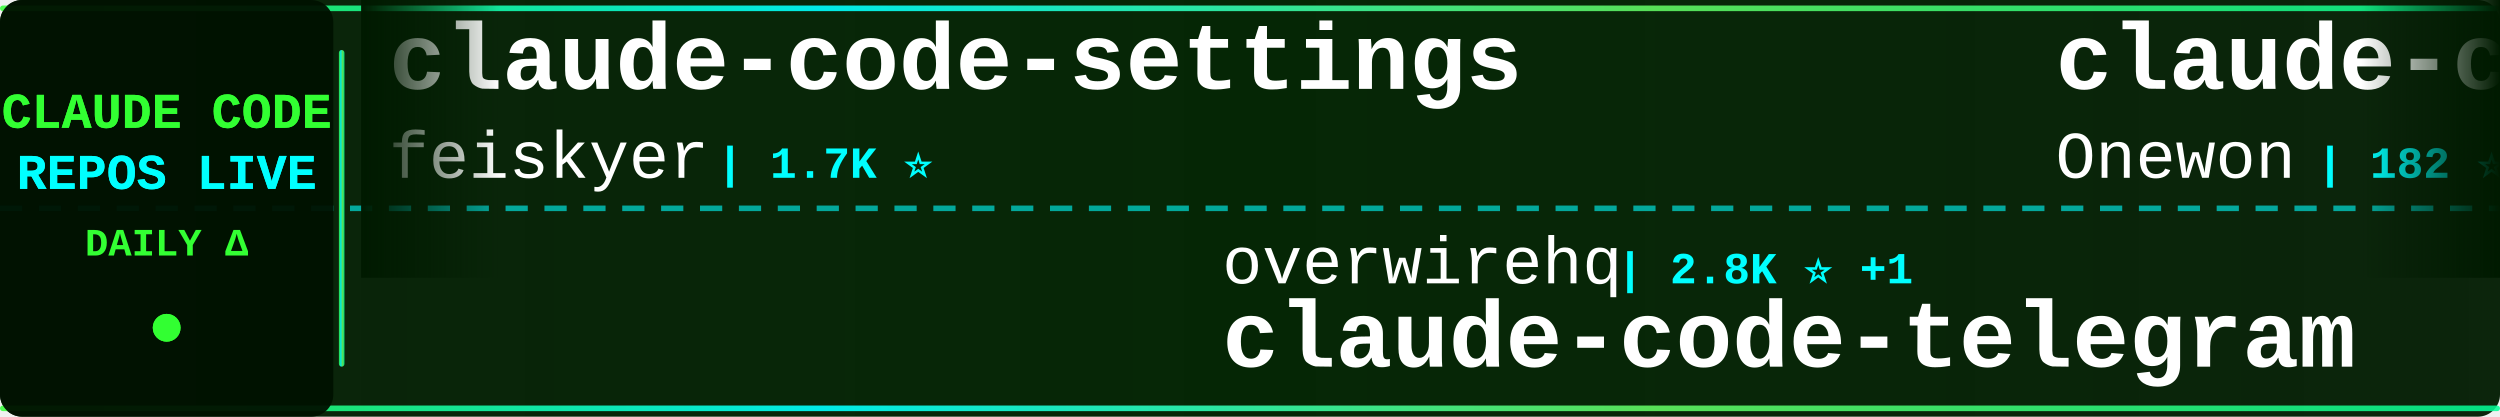
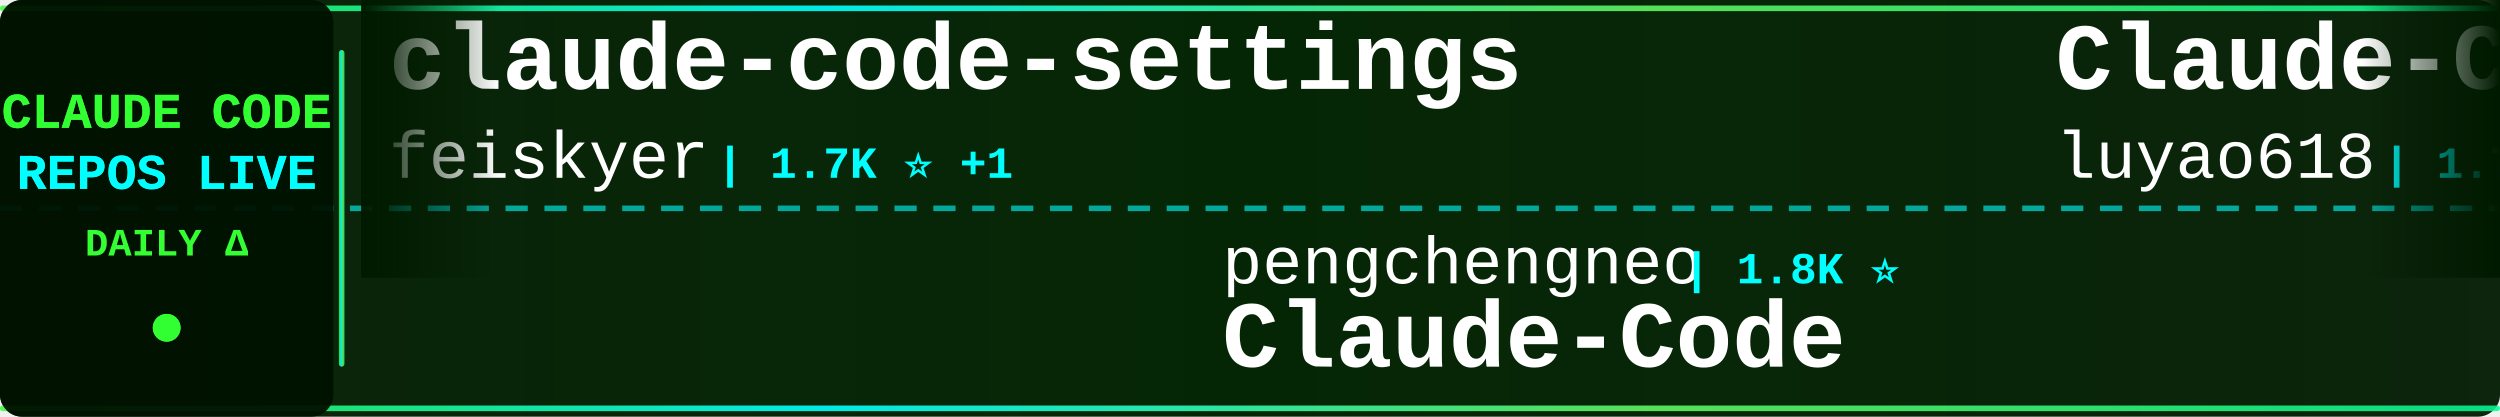
<svg xmlns="http://www.w3.org/2000/svg" width="900" height="150">
  <defs>
    <linearGradient id="tickerBg" x1="0%" y1="0%" x2="100%" y2="0%">
      <stop offset="0%" style="stop-color:#001a00;stop-opacity:0.95" />
      <stop offset="50%" style="stop-color:#002200;stop-opacity:0.98" />
      <stop offset="100%" style="stop-color:#001a00;stop-opacity:0.95" />
    </linearGradient>
    <linearGradient id="borderGrad" x1="0%" y1="0%" x2="100%" y2="0%">
      <stop offset="0%" style="stop-color:#33ff33;stop-opacity:0.85">
        <animate attributeName="stop-opacity" values="0.85;1;0.85" dur="2s" repeatCount="indefinite" />
      </stop>
      <stop offset="33%" style="stop-color:#00ffff;stop-opacity:0.9">
        <animate attributeName="stop-opacity" values="0.9;1;0.9" dur="2.2s" repeatCount="indefinite" />
      </stop>
      <stop offset="66%" style="stop-color:#66ff66;stop-opacity:0.85">
        <animate attributeName="stop-opacity" values="0.85;1;0.85" dur="1.8s" repeatCount="indefinite" />
      </stop>
      <stop offset="100%" style="stop-color:#00ff99;stop-opacity:0.85">
        <animate attributeName="stop-opacity" values="0.85;1;0.85" dur="2s" repeatCount="indefinite" />
      </stop>
    </linearGradient>
    <filter id="textGlow">
      <feGaussianBlur stdDeviation="0.1" result="coloredBlur" />
      <feMerge>
        <feMergeNode in="coloredBlur" />
        <feMergeNode in="SourceGraphic" />
      </feMerge>
    </filter>
    <filter id="metricGlow">
      <feGaussianBlur stdDeviation="0.2" result="coloredBlur" />
      <feMerge>
        <feMergeNode in="coloredBlur" />
        <feMergeNode in="SourceGraphic" />
      </feMerge>
    </filter>
    <linearGradient id="leftFade" x1="0%" y1="0%" x2="100%" y2="0%">
      <stop offset="0%" style="stop-color:#001a00;stop-opacity:1" />
      <stop offset="100%" style="stop-color:#001a00;stop-opacity:0" />
    </linearGradient>
    <linearGradient id="rightFade" x1="0%" y1="0%" x2="100%" y2="0%">
      <stop offset="0%" style="stop-color:#001a00;stop-opacity:0" />
      <stop offset="100%" style="stop-color:#001a00;stop-opacity:1" />
    </linearGradient>
  </defs>
  <rect width="900" height="150" fill="url(#tickerBg)" rx="8" />
  <rect x="0" y="2" width="900" height="2" fill="url(#borderGrad)" rx="1" />
  <rect x="0" y="146" width="900" height="2" fill="url(#borderGrad)" rx="1" />
  <line x1="0" y1="75" x2="900" y2="75" stroke="#00ffff" stroke-width="2" stroke-dasharray="8 6" opacity="0.6" />
  <rect x="0" y="0" width="120" height="150" fill="#001100" opacity="0.95" rx="8" />
  <text x="60" y="46" font-family="'Courier New', monospace" font-size="18" font-weight="bold" fill="#33ff33" text-anchor="middle" filter="url(#textGlow)">
    CLAUDE CODE
  </text>
  <text x="60" y="68" font-family="'Courier New', monospace" font-size="18" font-weight="bold" fill="#00ffff" text-anchor="middle" filter="url(#textGlow)">
    REPOS LIVE
  </text>
  <text x="60" y="92" font-family="'Courier New', monospace" font-size="14" font-weight="bold" fill="#33ff33" text-anchor="middle">
    DAILY Δ
  </text>
  <circle cx="60" cy="118" r="5" fill="#33ff33" filter="url(#metricGlow)">
    <animate attributeName="r" values="4;6;4" dur="1.5s" repeatCount="indefinite" />
    <animate attributeName="opacity" values="0.6;1;0.6" dur="1.5s" repeatCount="indefinite" />
  </circle>
  <rect x="122" y="18" width="2" height="114" fill="url(#borderGrad)" rx="1" />
  <clipPath id="tickerClip">
    <rect x="130" y="0" width="770" height="150" />
  </clipPath>
  <g clip-path="url(#tickerClip)">
    <g id="tickerItems">
      <animateTransform attributeName="transform" attributeType="XML" type="translate" from="0 0" to="-3000 0" dur="54s" repeatCount="indefinite" />
      <g transform="translate(0, 0)">
        <text x="140" y="32" font-family="'Courier New', monospace" font-size="34" font-weight="bold" fill="#ffffff">claude-code-settings</text>
        <text x="140" y="64" font-family="'Courier New', monospace" font-size="24" font-weight="normal" fill="#ffffff" opacity="1.0">feiskyer</text>
-         <text x="258" y="64" font-family="'Courier New', monospace" font-size="16" font-weight="bold" fill="#00ffff"> | 1.7K ⭐</text>
+         <text x="258" y="64" font-family="'Courier New', monospace" font-size="16" font-weight="bold" fill="#00ffff"> | 1.7K ⭐ +1</text>
      </g>
      <g transform="translate(300, 0)">
-         <text x="140" y="102" font-family="'Courier New', monospace" font-size="24" font-weight="normal" fill="#ffffff" opacity="1.0">overwirehq</text>
-         <text x="282" y="102" font-family="'Courier New', monospace" font-size="16" font-weight="bold" fill="#00ffff"> | 2.8K ⭐ +1</text>
-         <text x="140" y="132" font-family="'Courier New', monospace" font-size="34" font-weight="bold" fill="#ffffff">claude-code-telegram</text>
+         <text x="140" y="102" font-family="'Courier New', monospace" font-size="24" font-weight="normal" fill="#ffffff" opacity="1.0">pengchengneo</text>
+         <text x="306" y="102" font-family="'Courier New', monospace" font-size="16" font-weight="bold" fill="#00ffff"> | 1.8K ⭐</text>
+         <text x="140" y="132" font-family="'Courier New', monospace" font-size="34" font-weight="bold" fill="#ffffff">Claude-Code</text>
      </g>
      <g transform="translate(600, 0)">
-         <text x="140" y="32" font-family="'Courier New', monospace" font-size="34" font-weight="bold" fill="#ffffff">claude-code</text>
-         <text x="140" y="64" font-family="'Courier New', monospace" font-size="24" font-weight="normal" fill="#ffffff" opacity="1.0">Onewon</text>
-         <text x="234" y="64" font-family="'Courier New', monospace" font-size="16" font-weight="bold" fill="#00ffff"> | 182 ⭐</text>
+         <text x="140" y="32" font-family="'Courier New', monospace" font-size="34" font-weight="bold" fill="#ffffff">Claude-Code-Source-Study</text>
+         <text x="140" y="64" font-family="'Courier New', monospace" font-size="24" font-weight="normal" fill="#ffffff" opacity="1.0">luyao618</text>
+         <text x="258" y="64" font-family="'Courier New', monospace" font-size="16" font-weight="bold" fill="#00ffff"> | 1.7K ⭐</text>
      </g>
      <g transform="translate(900, 0)">
        <text x="140" y="102" font-family="'Courier New', monospace" font-size="24" font-weight="normal" fill="#ffffff" opacity="1.0">anthropics</text>
        <text x="282" y="102" font-family="'Courier New', monospace" font-size="16" font-weight="bold" fill="#00ffff"> | 997 ⭐</text>
        <text x="140" y="132" font-family="'Courier New', monospace" font-size="34" font-weight="bold" fill="#ffffff">claude-code-base-action</text>
      </g>
      <g transform="translate(1200, 0)">
-         <text x="140" y="32" font-family="'Courier New', monospace" font-size="34" font-weight="bold" fill="#ffffff">sc-claude-code-files</text>
-         <text x="140" y="64" font-family="'Courier New', monospace" font-size="24" font-weight="normal" fill="#ffffff" opacity="1.0">https-deeplearning-ai</text>
-         <text x="414" y="64" font-family="'Courier New', monospace" font-size="16" font-weight="bold" fill="#00ffff"> | 554 ⭐</text>
+         <text x="140" y="32" font-family="'Courier New', monospace" font-size="34" font-weight="bold" fill="#ffffff">Claude-Code</text>
+         <text x="140" y="64" font-family="'Courier New', monospace" font-size="24" font-weight="normal" fill="#ffffff" opacity="1.0">KPR111</text>
+         <text x="234" y="64" font-family="'Courier New', monospace" font-size="16" font-weight="bold" fill="#00ffff"> | 18 ⭐</text>
      </g>
      <g transform="translate(1500, 0)">
-         <text x="140" y="102" font-family="'Courier New', monospace" font-size="24" font-weight="normal" fill="#ffffff" opacity="1.0">liuup</text>
-         <text x="222" y="102" font-family="'Courier New', monospace" font-size="16" font-weight="bold" fill="#00ffff"> | 4.0K ⭐ +2</text>
-         <text x="140" y="132" font-family="'Courier New', monospace" font-size="34" font-weight="bold" fill="#ffffff">claude-code-analysis</text>
+         <text x="140" y="102" font-family="'Courier New', monospace" font-size="24" font-weight="normal" fill="#ffffff" opacity="1.0">pedrohcgs</text>
+         <text x="270" y="102" font-family="'Courier New', monospace" font-size="16" font-weight="bold" fill="#00ffff"> | 1.6K ⭐ +7</text>
+         <text x="140" y="132" font-family="'Courier New', monospace" font-size="34" font-weight="bold" fill="#ffffff">claude-code-my-workflow</text>
      </g>
      <g transform="translate(1800, 0)">
-         <text x="140" y="32" font-family="'Courier New', monospace" font-size="34" font-weight="bold" fill="#ffffff">Claude-Code</text>
-         <text x="140" y="64" font-family="'Courier New', monospace" font-size="24" font-weight="normal" fill="#ffffff" opacity="1.0">pengchengneo</text>
-         <text x="306" y="64" font-family="'Courier New', monospace" font-size="16" font-weight="bold" fill="#00ffff"> | 1.8K ⭐</text>
-       </g>
-       <g transform="translate(2100, 0)">
-         <text x="140" y="102" font-family="'Courier New', monospace" font-size="24" font-weight="normal" fill="#ffffff" opacity="1.0">jarmuine</text>
-         <text x="258" y="102" font-family="'Courier New', monospace" font-size="16" font-weight="bold" fill="#00ffff"> | 2.3K ⭐</text>
-         <text x="140" y="132" font-family="'Courier New', monospace" font-size="34" font-weight="bold" fill="#ffffff">claude-code</text>
-       </g>
-       <g transform="translate(2400, 0)">
        <text x="140" y="32" font-family="'Courier New', monospace" font-size="34" font-weight="bold" fill="#ffffff">oh-my-claudecode</text>
        <text x="140" y="64" font-family="'Courier New', monospace" font-size="24" font-weight="normal" fill="#ffffff" opacity="1.0">Yeachan-Heo</text>
        <text x="294" y="64" font-family="'Courier New', monospace" font-size="16" font-weight="bold" fill="#00ffff"> | 39.6K ⭐ +6</text>
      </g>
+       <g transform="translate(2100, 0)">
+         <text x="140" y="102" font-family="'Courier New', monospace" font-size="24" font-weight="normal" fill="#ffffff" opacity="1.0">LING71671</text>
+         <text x="270" y="102" font-family="'Courier New', monospace" font-size="16" font-weight="bold" fill="#00ffff"> | 960 ⭐</text>
+         <text x="140" y="132" font-family="'Courier New', monospace" font-size="34" font-weight="bold" fill="#ffffff">Open-ClaudeCode</text>
+       </g>
+       <g transform="translate(2400, 0)">
+         <text x="140" y="32" font-family="'Courier New', monospace" font-size="34" font-weight="bold" fill="#ffffff">claude-code-infrastructu...</text>
+         <text x="140" y="64" font-family="'Courier New', monospace" font-size="24" font-weight="normal" fill="#ffffff" opacity="1.0">diet103</text>
+         <text x="246" y="64" font-family="'Courier New', monospace" font-size="16" font-weight="bold" fill="#00ffff"> | 10.0K ⭐</text>
+       </g>
      <g transform="translate(2700, 0)">
-         <text x="140" y="102" font-family="'Courier New', monospace" font-size="24" font-weight="normal" fill="#ffffff" opacity="1.0">nicedreamzapp</text>
-         <text x="318" y="102" font-family="'Courier New', monospace" font-size="16" font-weight="bold" fill="#00ffff"> | 3.3K ⭐</text>
-         <text x="140" y="132" font-family="'Courier New', monospace" font-size="34" font-weight="bold" fill="#ffffff">claude-code-local</text>
+         <text x="140" y="102" font-family="'Courier New', monospace" font-size="24" font-weight="normal" fill="#ffffff" opacity="1.0">xorespesp</text>
+         <text x="270" y="102" font-family="'Courier New', monospace" font-size="16" font-weight="bold" fill="#00ffff"> | 232 ⭐</text>
+         <text x="140" y="132" font-family="'Courier New', monospace" font-size="34" font-weight="bold" fill="#ffffff">claude-code</text>
      </g>
      <g transform="translate(3000, 0)">
        <text x="140" y="32" font-family="'Courier New', monospace" font-size="34" font-weight="bold" fill="#ffffff">claude-code-settings</text>
        <text x="140" y="64" font-family="'Courier New', monospace" font-size="24" font-weight="normal" fill="#ffffff" opacity="1.0">feiskyer</text>
-         <text x="258" y="64" font-family="'Courier New', monospace" font-size="16" font-weight="bold" fill="#00ffff"> | 1.7K ⭐</text>
+         <text x="258" y="64" font-family="'Courier New', monospace" font-size="16" font-weight="bold" fill="#00ffff"> | 1.7K ⭐ +1</text>
      </g>
      <g transform="translate(3300, 0)">
-         <text x="140" y="102" font-family="'Courier New', monospace" font-size="24" font-weight="normal" fill="#ffffff" opacity="1.0">overwirehq</text>
-         <text x="282" y="102" font-family="'Courier New', monospace" font-size="16" font-weight="bold" fill="#00ffff"> | 2.8K ⭐ +1</text>
-         <text x="140" y="132" font-family="'Courier New', monospace" font-size="34" font-weight="bold" fill="#ffffff">claude-code-telegram</text>
+         <text x="140" y="102" font-family="'Courier New', monospace" font-size="24" font-weight="normal" fill="#ffffff" opacity="1.0">pengchengneo</text>
+         <text x="306" y="102" font-family="'Courier New', monospace" font-size="16" font-weight="bold" fill="#00ffff"> | 1.8K ⭐</text>
+         <text x="140" y="132" font-family="'Courier New', monospace" font-size="34" font-weight="bold" fill="#ffffff">Claude-Code</text>
      </g>
      <g transform="translate(3600, 0)">
-         <text x="140" y="32" font-family="'Courier New', monospace" font-size="34" font-weight="bold" fill="#ffffff">claude-code</text>
-         <text x="140" y="64" font-family="'Courier New', monospace" font-size="24" font-weight="normal" fill="#ffffff" opacity="1.0">Onewon</text>
-         <text x="234" y="64" font-family="'Courier New', monospace" font-size="16" font-weight="bold" fill="#00ffff"> | 182 ⭐</text>
+         <text x="140" y="32" font-family="'Courier New', monospace" font-size="34" font-weight="bold" fill="#ffffff">Claude-Code-Source-Study</text>
+         <text x="140" y="64" font-family="'Courier New', monospace" font-size="24" font-weight="normal" fill="#ffffff" opacity="1.0">luyao618</text>
+         <text x="258" y="64" font-family="'Courier New', monospace" font-size="16" font-weight="bold" fill="#00ffff"> | 1.7K ⭐</text>
      </g>
      <g transform="translate(3900, 0)">
        <text x="140" y="102" font-family="'Courier New', monospace" font-size="24" font-weight="normal" fill="#ffffff" opacity="1.0">anthropics</text>
        <text x="282" y="102" font-family="'Courier New', monospace" font-size="16" font-weight="bold" fill="#00ffff"> | 997 ⭐</text>
        <text x="140" y="132" font-family="'Courier New', monospace" font-size="34" font-weight="bold" fill="#ffffff">claude-code-base-action</text>
      </g>
    </g>
  </g>
  <rect x="130" y="0" width="50" height="100" fill="url(#leftFade)" />
  <rect x="850" y="0" width="50" height="100" fill="url(#rightFade)" />
</svg>
